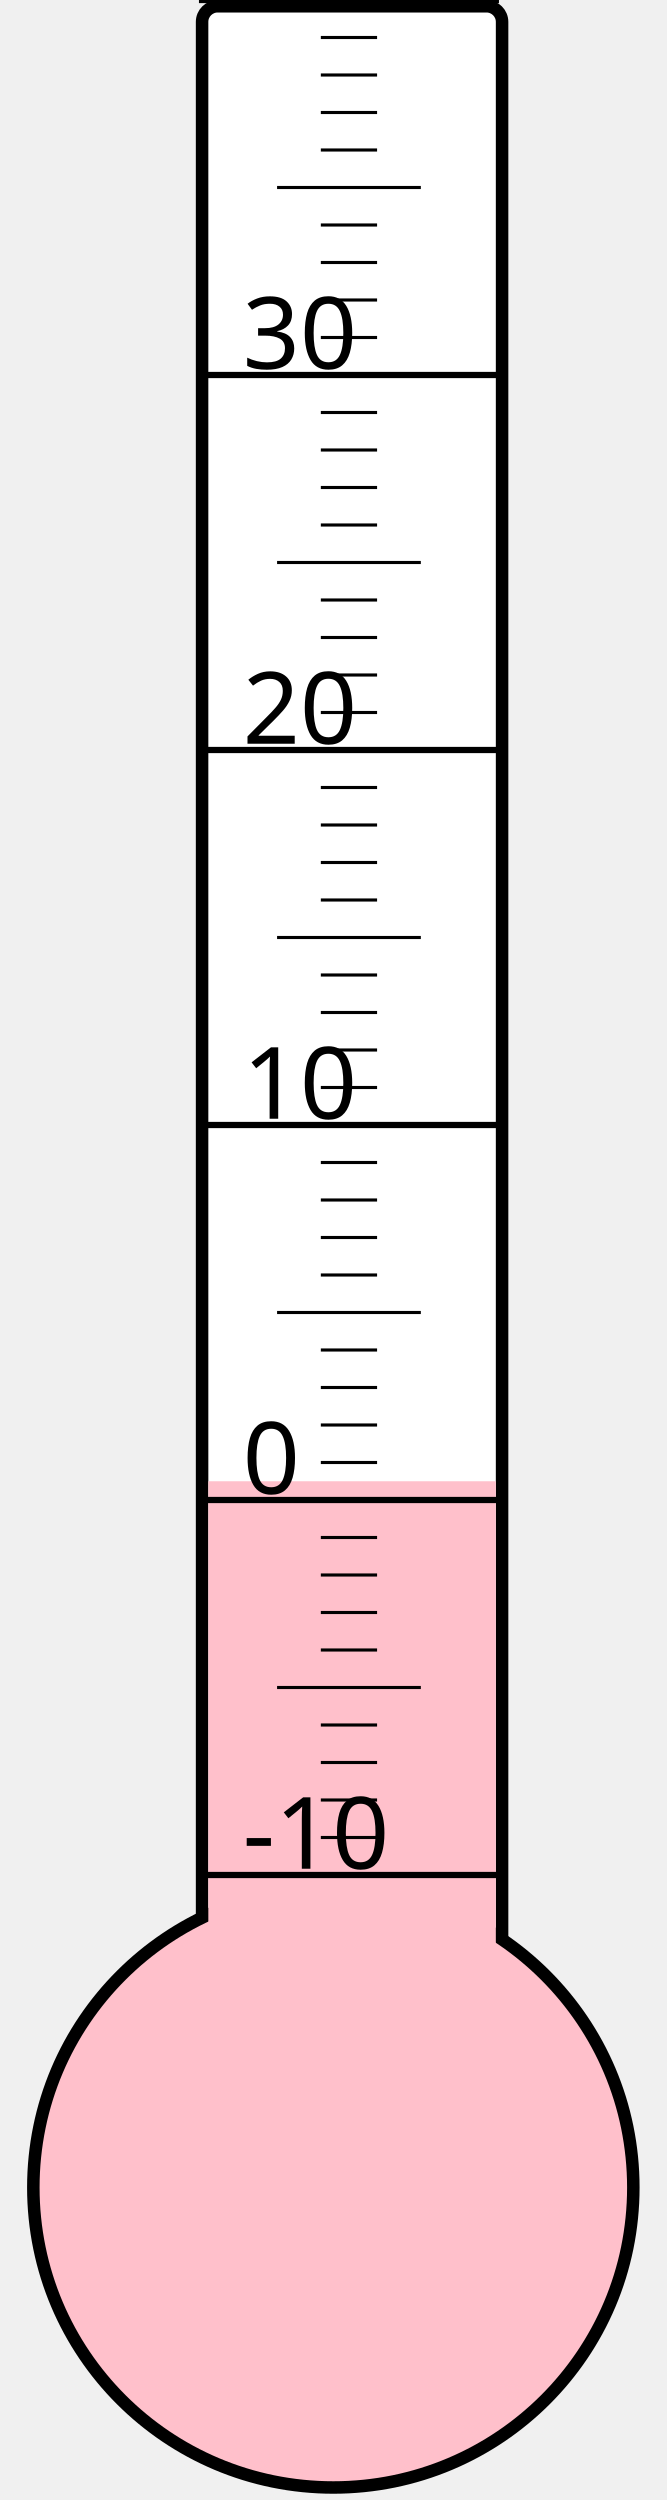
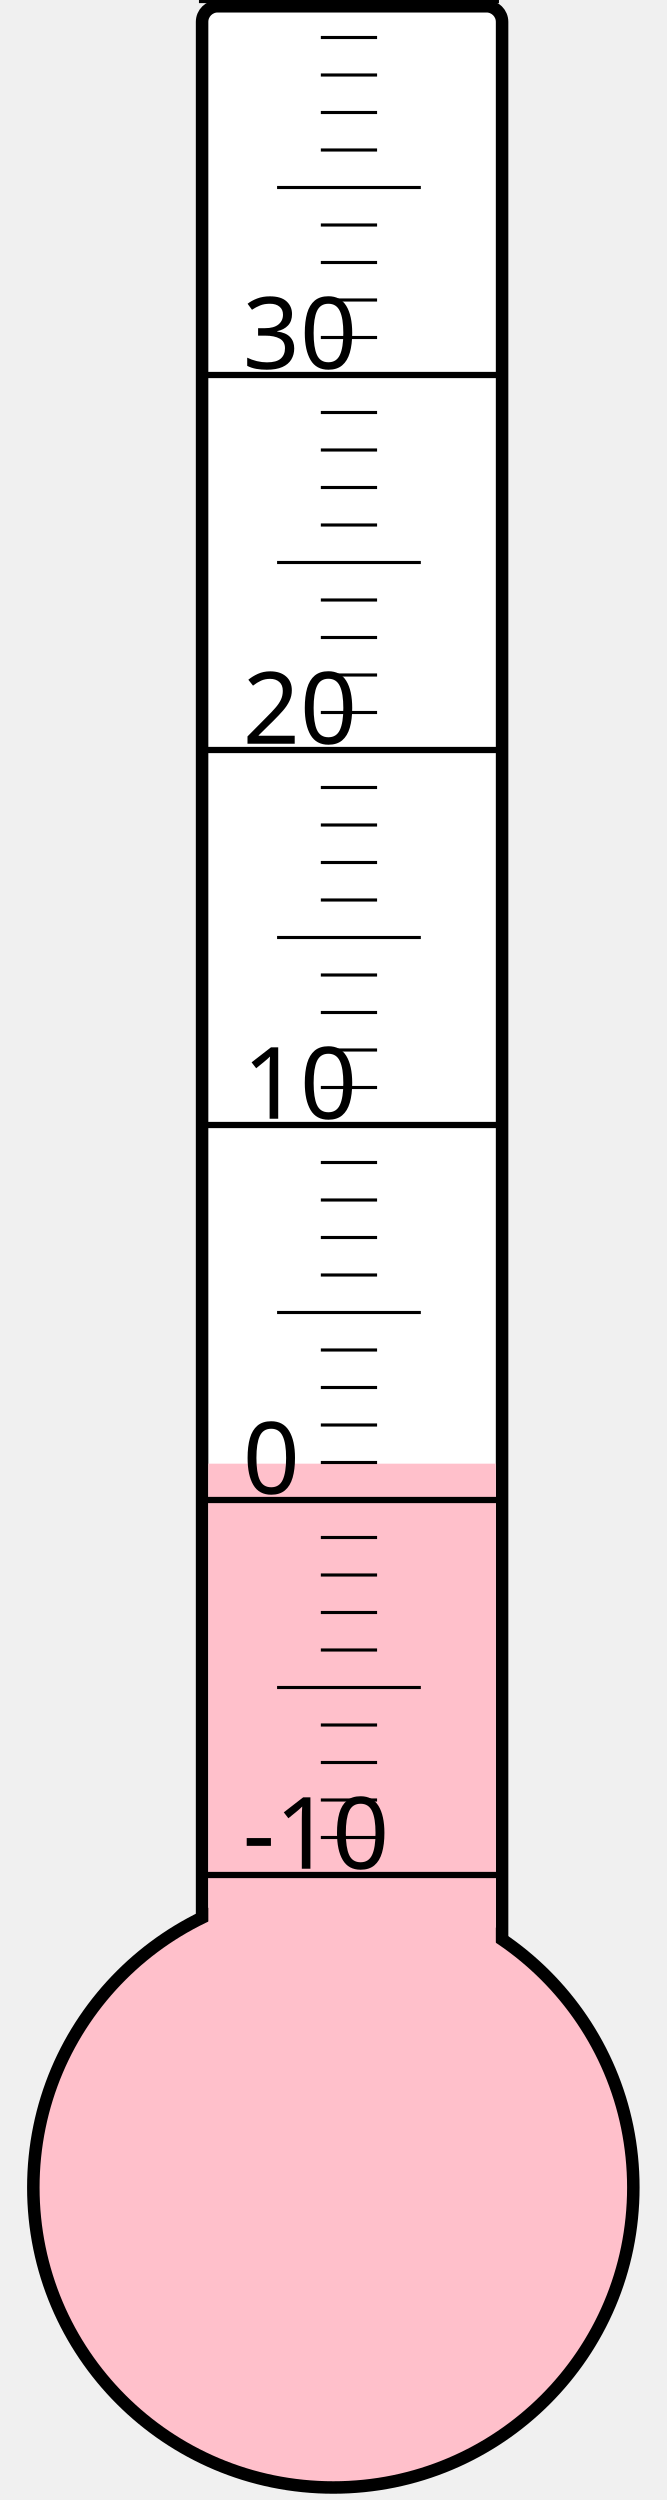
<svg xmlns="http://www.w3.org/2000/svg" width="40px" height="150px" viewBox="0 0 200 800">
  <rect width="200" height="800" x="0" y="0" style="fill: #ffffeb; fill-opacity: 0;" />
  <rect width="96" height="680" x="58" y="2" rx="5" ry="5" style="fill: white; fill-opacity: 1; stroke: black; stroke-width: 4;" />
  <circle cx="100" cy="700" r="96" style="fill: pink; stroke: black; stroke-width: 4;" />
-   <rect width="92" height="226.0" x="60" y="474.0" style="fill: pink; fill-opacity: 1; stroke-width: 0;" />
+   <rect width="92" height="231.625" x="60" y="468.375" style="fill: pink; fill-opacity: 1; stroke-width: 0;" />
  <text x="71" y="598" style="font-family: sans-serif; font-size: 24pt;">-10</text>
  <text x="71" y="478" style="font-family: sans-serif; font-size: 24pt;">0</text>
  <text x="71" y="358" style="font-family: sans-serif; font-size: 24pt;">10</text>
  <text x="71" y="238" style="font-family: sans-serif; font-size: 24pt;">20</text>
  <text x="71" y="118" style="font-family: sans-serif; font-size: 24pt;">30</text>
  <g style="stroke: black;">
    <line x1="57" y1="600" x2="153" y2="600" style="stroke-width: 2;" />
    <line x1="96" y1="588" x2="114" y2="588" style="stroke-width: 1;" />
    <line x1="96" y1="576" x2="114" y2="576" style="stroke-width: 1;" />
    <line x1="96" y1="564" x2="114" y2="564" style="stroke-width: 1;" />
    <line x1="96" y1="552" x2="114" y2="552" style="stroke-width: 1;" />
    <line x1="82" y1="540" x2="128" y2="540" style="stroke-width: 1;" />
    <line x1="96" y1="528" x2="114" y2="528" style="stroke-width: 1;" />
    <line x1="96" y1="516" x2="114" y2="516" style="stroke-width: 1;" />
    <line x1="96" y1="504" x2="114" y2="504" style="stroke-width: 1;" />
    <line x1="96" y1="492" x2="114" y2="492" style="stroke-width: 1;" />
    <line x1="57" y1="480" x2="153" y2="480" style="stroke-width: 2;" />
    <line x1="96" y1="468" x2="114" y2="468" style="stroke-width: 1;" />
    <line x1="96" y1="456" x2="114" y2="456" style="stroke-width: 1;" />
    <line x1="96" y1="444" x2="114" y2="444" style="stroke-width: 1;" />
    <line x1="96" y1="432" x2="114" y2="432" style="stroke-width: 1;" />
    <line x1="82" y1="420" x2="128" y2="420" style="stroke-width: 1;" />
    <line x1="96" y1="408" x2="114" y2="408" style="stroke-width: 1;" />
    <line x1="96" y1="396" x2="114" y2="396" style="stroke-width: 1;" />
    <line x1="96" y1="384" x2="114" y2="384" style="stroke-width: 1;" />
    <line x1="96" y1="372" x2="114" y2="372" style="stroke-width: 1;" />
    <line x1="57" y1="360" x2="153" y2="360" style="stroke-width: 2;" />
    <line x1="96" y1="348" x2="114" y2="348" style="stroke-width: 1;" />
    <line x1="96" y1="336" x2="114" y2="336" style="stroke-width: 1;" />
    <line x1="96" y1="324" x2="114" y2="324" style="stroke-width: 1;" />
    <line x1="96" y1="312" x2="114" y2="312" style="stroke-width: 1;" />
    <line x1="82" y1="300" x2="128" y2="300" style="stroke-width: 1;" />
    <line x1="96" y1="288" x2="114" y2="288" style="stroke-width: 1;" />
    <line x1="96" y1="276" x2="114" y2="276" style="stroke-width: 1;" />
    <line x1="96" y1="264" x2="114" y2="264" style="stroke-width: 1;" />
    <line x1="96" y1="252" x2="114" y2="252" style="stroke-width: 1;" />
    <line x1="57" y1="240" x2="153" y2="240" style="stroke-width: 2;" />
    <line x1="96" y1="228" x2="114" y2="228" style="stroke-width: 1;" />
    <line x1="96" y1="216" x2="114" y2="216" style="stroke-width: 1;" />
    <line x1="96" y1="204" x2="114" y2="204" style="stroke-width: 1;" />
    <line x1="96" y1="192" x2="114" y2="192" style="stroke-width: 1;" />
    <line x1="82" y1="180" x2="128" y2="180" style="stroke-width: 1;" />
    <line x1="96" y1="168" x2="114" y2="168" style="stroke-width: 1;" />
    <line x1="96" y1="156" x2="114" y2="156" style="stroke-width: 1;" />
    <line x1="96" y1="144" x2="114" y2="144" style="stroke-width: 1;" />
    <line x1="96" y1="132" x2="114" y2="132" style="stroke-width: 1;" />
    <line x1="57" y1="120" x2="153" y2="120" style="stroke-width: 2;" />
    <line x1="96" y1="108" x2="114" y2="108" style="stroke-width: 1;" />
    <line x1="96" y1="96" x2="114" y2="96" style="stroke-width: 1;" />
    <line x1="96" y1="84" x2="114" y2="84" style="stroke-width: 1;" />
    <line x1="96" y1="72" x2="114" y2="72" style="stroke-width: 1;" />
    <line x1="82" y1="60" x2="128" y2="60" style="stroke-width: 1;" />
    <line x1="96" y1="48" x2="114" y2="48" style="stroke-width: 1;" />
    <line x1="96" y1="36" x2="114" y2="36" style="stroke-width: 1;" />
    <line x1="96" y1="24" x2="114" y2="24" style="stroke-width: 1;" />
    <line x1="96" y1="12" x2="114" y2="12" style="stroke-width: 1;" />
    <line x1="57" y1="0" x2="153" y2="0" style="stroke-width: 2;" />
  </g>
</svg>
